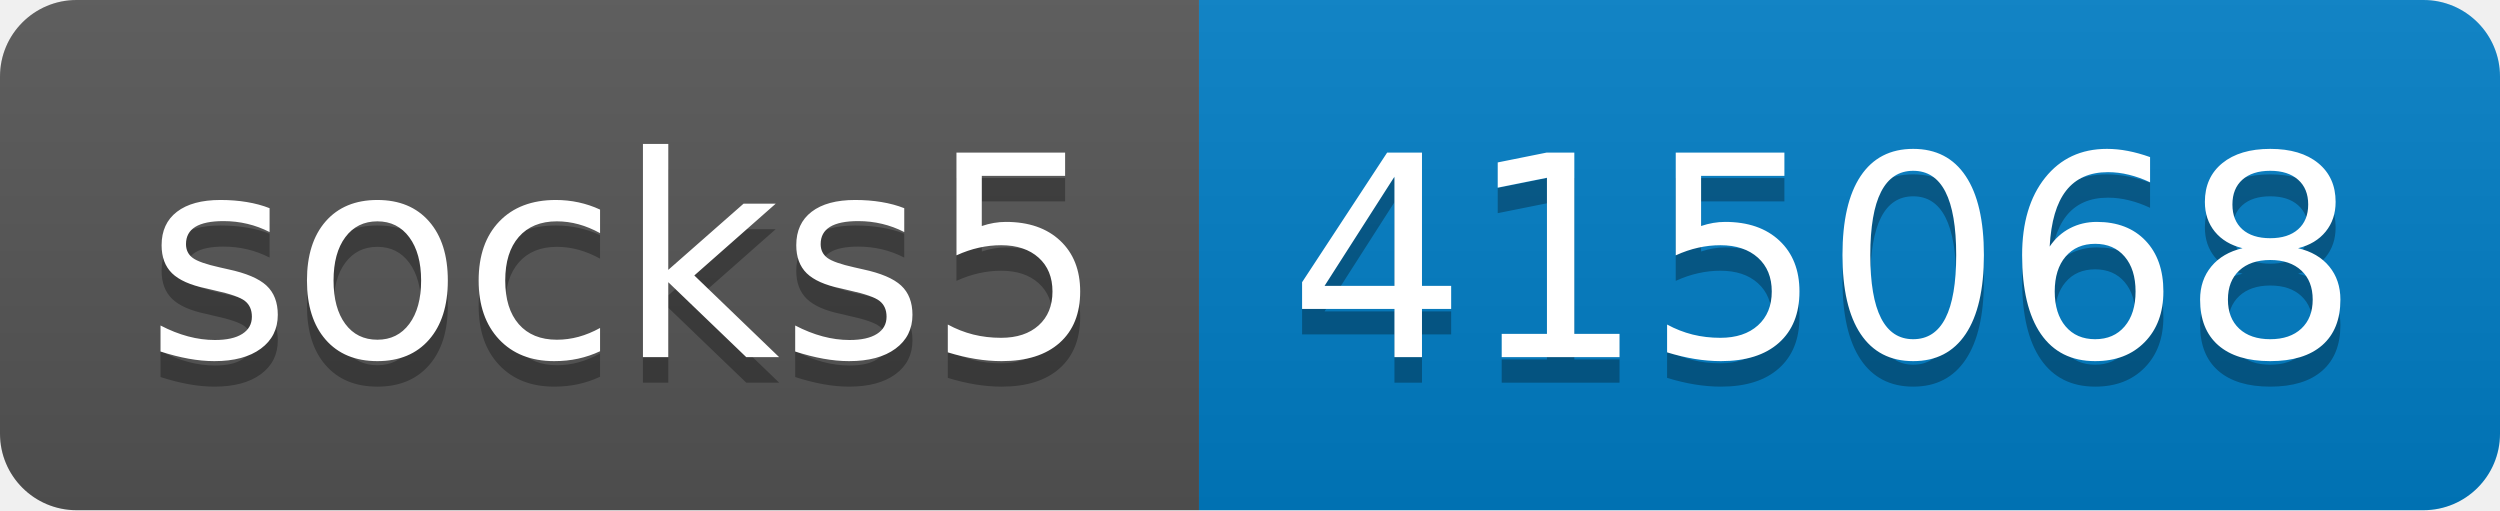
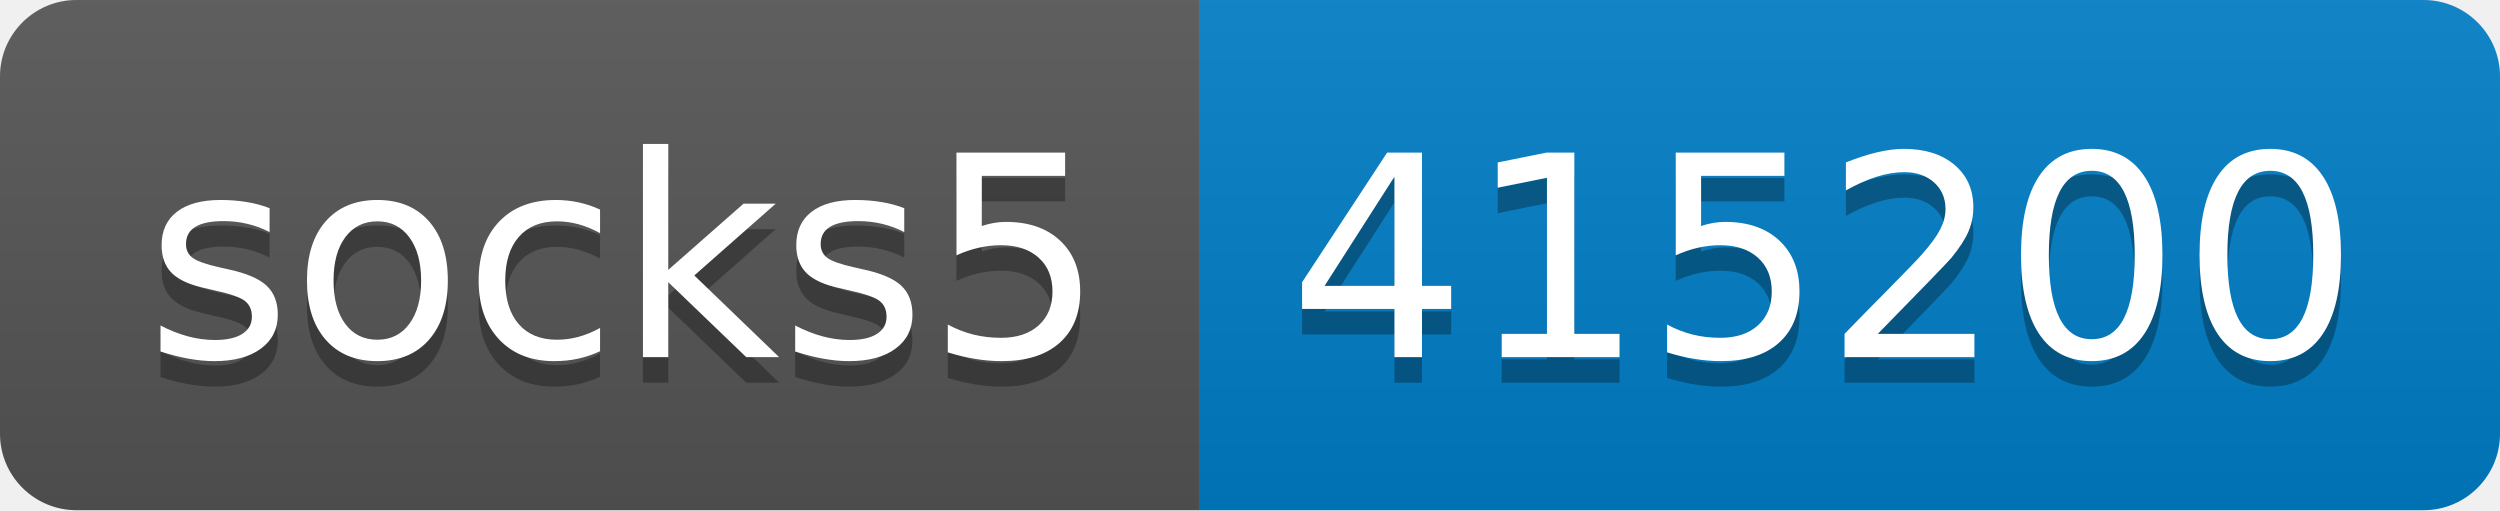
- <svg xmlns="http://www.w3.org/2000/svg" width="98" height="20" role="img" aria-label="socks5: 415068">
+ <svg xmlns="http://www.w3.org/2000/svg" width="98" height="20" role="img" aria-label="socks5: 415200">
  <linearGradient id="s" x2="0" y2="100%">
    <stop offset="0" stop-color="#bbb" stop-opacity=".1" />
    <stop offset="1" stop-opacity=".1" />
  </linearGradient>
  <clipPath id="r">
    <rect width="98" height="20" rx="3" fill="#fff" />
  </clipPath>
  <g clip-path="url(#r)">
    <rect width="47" height="20" fill="#555" />
    <rect x="47" width="51" height="20" fill="#007ec6" />
    <rect width="98" height="20" fill="url(#s)" />
  </g>
  <g fill="#fff" text-anchor="middle" font-family="Verdana,Geneva,DejaVu Sans,sans-serif" text-rendering="geometricPrecision" font-size="110">
    <text aria-hidden="true" x="245" y="150" fill="#010101" fill-opacity=".3" transform="scale(.1)" textLength="370">socks5</text>
    <text x="245" y="140" transform="scale(.1)" fill="#fff" textLength="370">socks5</text>
-     <text aria-hidden="true" x="715" y="150" fill="#010101" fill-opacity=".3" transform="scale(.1)" textLength="410">415068</text>
-     <text x="715" y="140" transform="scale(.1)" fill="#fff" textLength="410">415068</text>
+     <text aria-hidden="true" x="715" y="150" fill="#010101" fill-opacity=".3" transform="scale(.1)" textLength="410">415200</text>
+     <text x="715" y="140" transform="scale(.1)" fill="#fff" textLength="410">415200</text>
  </g>
</svg>
